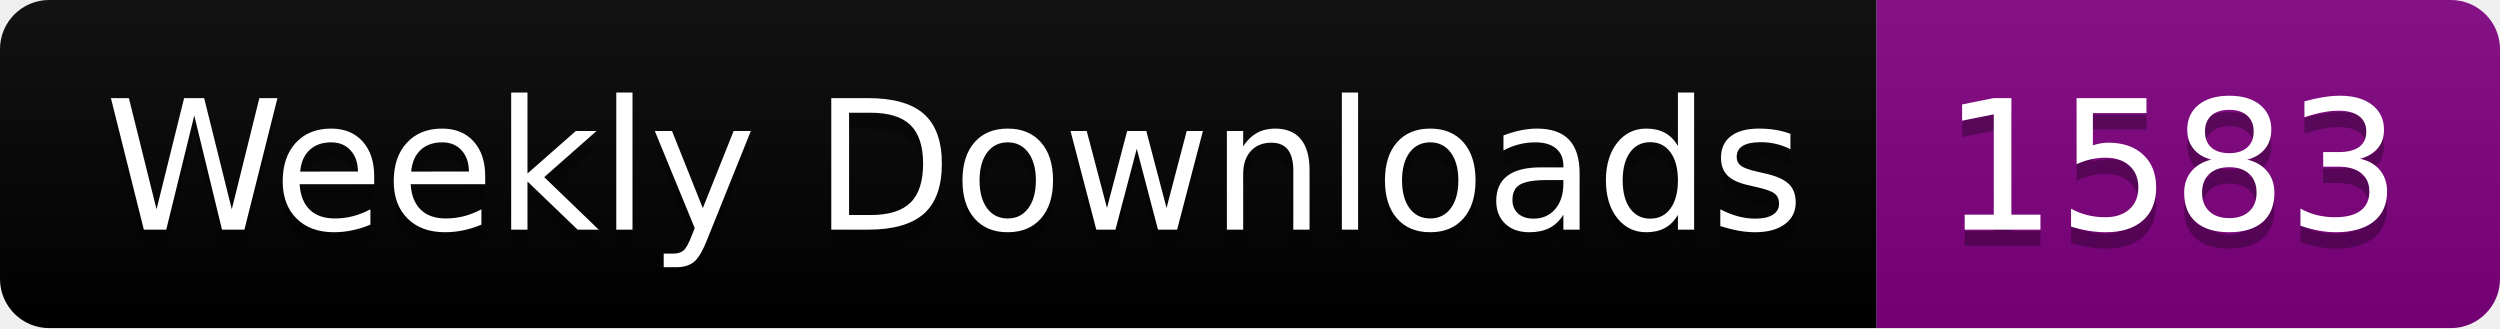
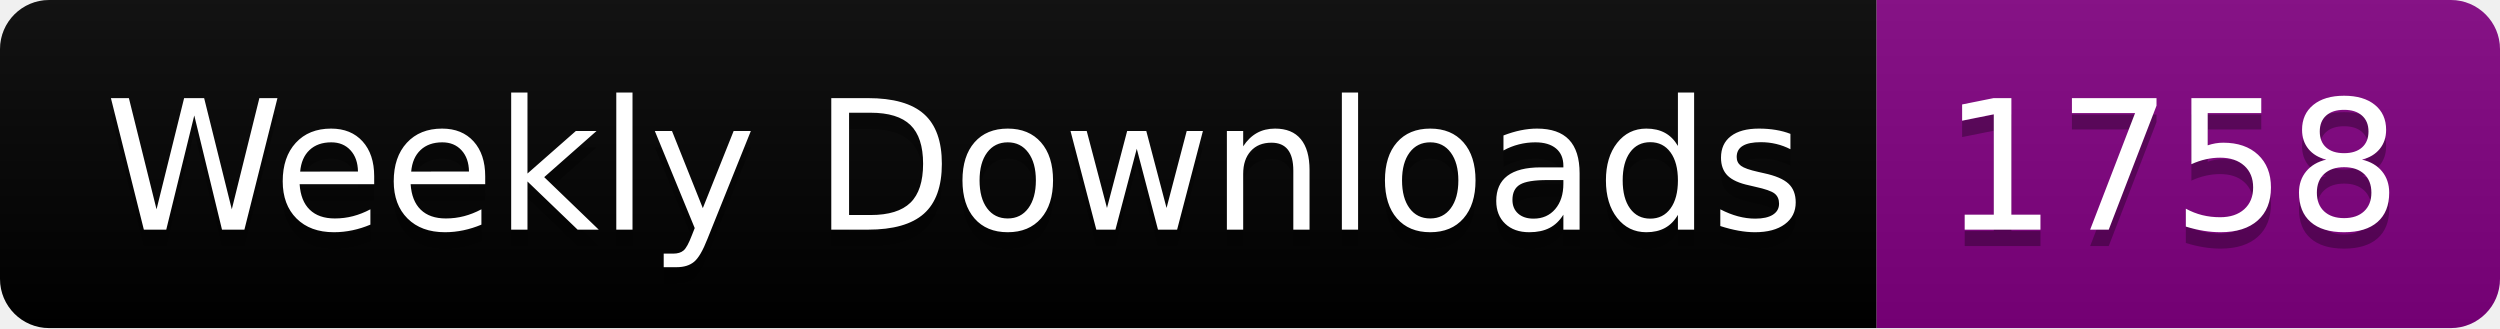
<svg xmlns="http://www.w3.org/2000/svg" width="152.4" height="20">
  <linearGradient id="smooth" x2="0" y2="100%">
    <stop offset="0" stop-color="#bbb" stop-opacity=".1" />
    <stop offset="1" stop-opacity=".1" />
  </linearGradient>
  <clipPath id="round">
    <rect width="152.4" height="20" rx="3" fill="#fff" />
  </clipPath>
  <g clip-path="url(#round)">
    <rect width="114.4" height="20" fill="black" />
    <rect x="114.4" width="38.0" height="20" fill="purple" />
    <rect width="152.4" height="20" fill="url(#smooth)" />
  </g>
  <g fill="#fff" text-anchor="middle" font-family="DejaVu Sans,Verdana,Geneva,sans-serif" font-size="110">
    <text x="582.0" y="150" fill="#010101" fill-opacity=".3" transform="scale(0.1)" textLength="1044.0" lengthAdjust="spacing">Weekly Downloads</text>
    <text x="582.0" y="140" transform="scale(0.1)" textLength="1044.0" lengthAdjust="spacing">Weekly Downloads</text>
-     <text x="1324.0" y="150" fill="#010101" fill-opacity=".3" transform="scale(0.1)" textLength="280.0" lengthAdjust="spacing">1583</text>
-     <text x="1324.0" y="140" transform="scale(0.1)" textLength="280.0" lengthAdjust="spacing">1583</text>
+     <text x="1324.0" y="150" fill="#010101" fill-opacity=".3" transform="scale(0.1)" textLength="280.0" lengthAdjust="spacing">1758</text>
+     <text x="1324.0" y="140" transform="scale(0.1)" textLength="280.0" lengthAdjust="spacing">1758</text>
  </g>
</svg>
